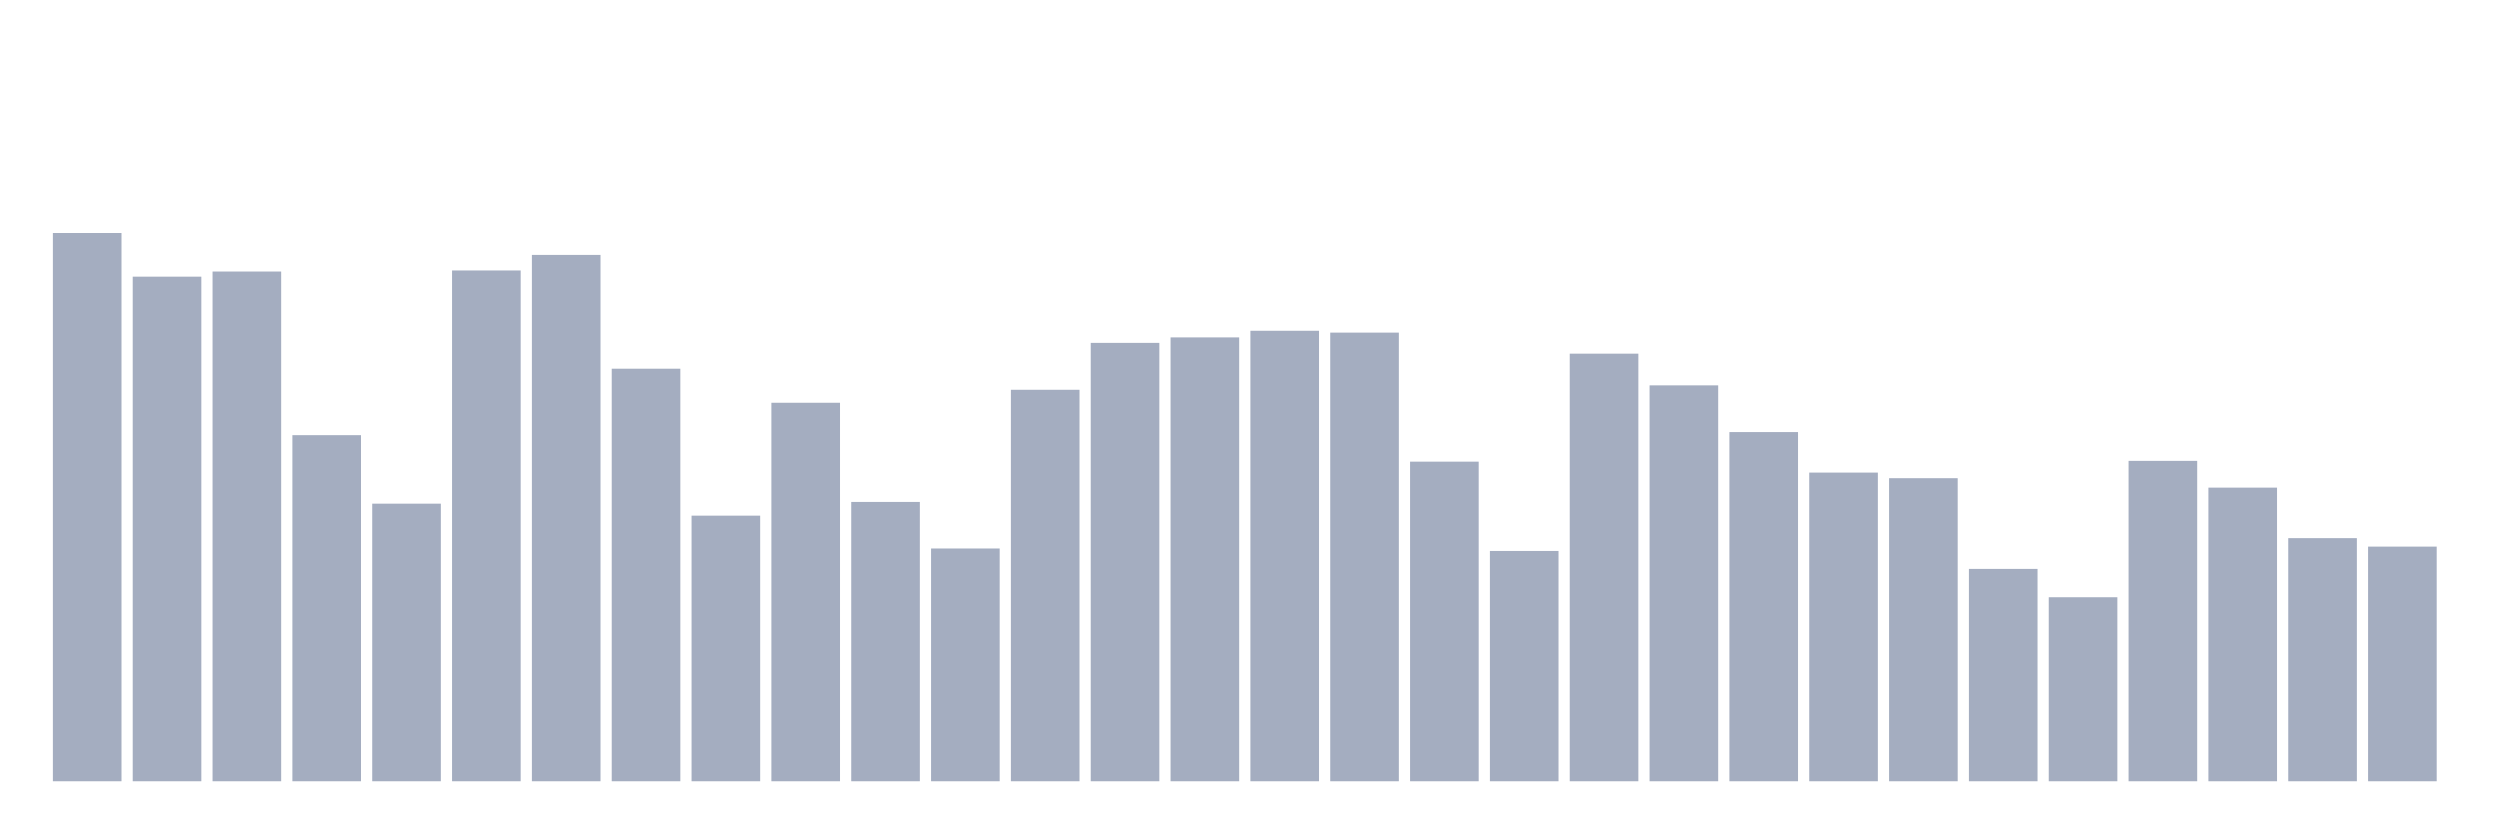
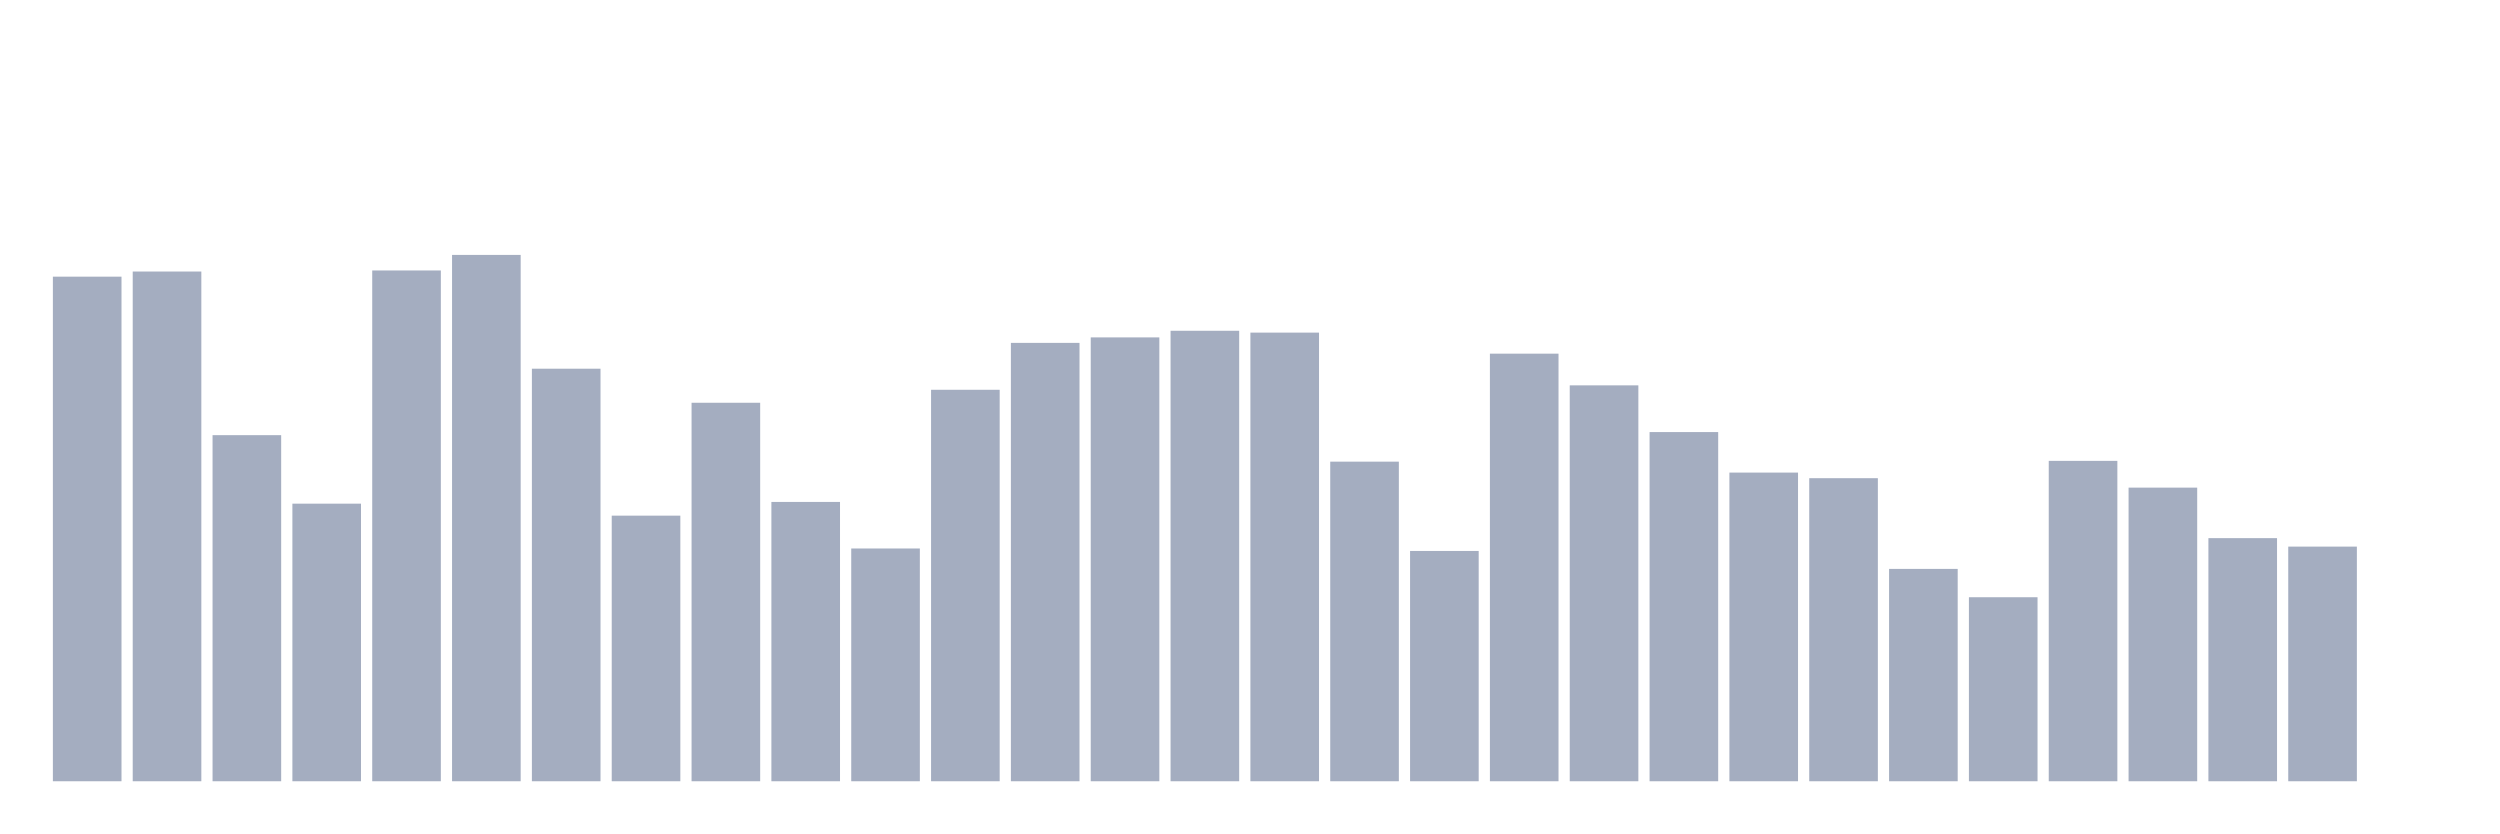
<svg xmlns="http://www.w3.org/2000/svg" viewBox="0 0 480 160">
  <g transform="translate(10,10)">
-     <rect class="bar" x="0.153" width="13.175" y="34.737" height="105.263" fill="rgb(164,173,192)" />
-     <rect class="bar" x="15.482" width="13.175" y="43.118" height="96.882" fill="rgb(164,173,192)" />
-     <rect class="bar" x="30.81" width="13.175" y="42.133" height="97.867" fill="rgb(164,173,192)" />
-     <rect class="bar" x="46.138" width="13.175" y="73.551" height="66.449" fill="rgb(164,173,192)" />
-     <rect class="bar" x="61.466" width="13.175" y="86.703" height="53.297" fill="rgb(164,173,192)" />
-     <rect class="bar" x="76.794" width="13.175" y="41.929" height="98.071" fill="rgb(164,173,192)" />
-     <rect class="bar" x="92.123" width="13.175" y="38.943" height="101.057" fill="rgb(164,173,192)" />
-     <rect class="bar" x="107.451" width="13.175" y="60.791" height="79.209" fill="rgb(164,173,192)" />
-     <rect class="bar" x="122.779" width="13.175" y="89.005" height="50.995" fill="rgb(164,173,192)" />
-     <rect class="bar" x="138.107" width="13.175" y="67.329" height="72.671" fill="rgb(164,173,192)" />
-     <rect class="bar" x="153.436" width="13.175" y="86.372" height="53.628" fill="rgb(164,173,192)" />
-     <rect class="bar" x="168.764" width="13.175" y="95.31" height="44.69" fill="rgb(164,173,192)" />
-     <rect class="bar" x="184.092" width="13.175" y="64.839" height="75.161" fill="rgb(164,173,192)" />
-     <rect class="bar" x="199.42" width="13.175" y="55.833" height="84.167" fill="rgb(164,173,192)" />
-     <rect class="bar" x="214.748" width="13.175" y="54.78" height="85.22" fill="rgb(164,173,192)" />
-     <rect class="bar" x="230.077" width="13.175" y="53.508" height="86.492" fill="rgb(164,173,192)" />
-     <rect class="bar" x="245.405" width="13.175" y="53.862" height="86.138" fill="rgb(164,173,192)" />
-     <rect class="bar" x="260.733" width="13.175" y="78.637" height="61.363" fill="rgb(164,173,192)" />
-     <rect class="bar" x="276.061" width="13.175" y="95.784" height="44.216" fill="rgb(164,173,192)" />
-     <rect class="bar" x="291.39" width="13.175" y="57.902" height="82.098" fill="rgb(164,173,192)" />
-     <rect class="bar" x="306.718" width="13.175" y="63.989" height="76.011" fill="rgb(164,173,192)" />
-     <rect class="bar" x="322.046" width="13.175" y="72.957" height="67.043" fill="rgb(164,173,192)" />
-     <rect class="bar" x="337.374" width="13.175" y="80.736" height="59.264" fill="rgb(164,173,192)" />
-     <rect class="bar" x="352.702" width="13.175" y="81.812" height="58.188" fill="rgb(164,173,192)" />
-     <rect class="bar" x="368.031" width="13.175" y="99.229" height="40.771" fill="rgb(164,173,192)" />
-     <rect class="bar" x="383.359" width="13.175" y="104.669" height="35.331" fill="rgb(164,173,192)" />
-     <rect class="bar" x="398.687" width="13.175" y="78.487" height="61.513" fill="rgb(164,173,192)" />
-     <rect class="bar" x="414.015" width="13.175" y="83.625" height="56.375" fill="rgb(164,173,192)" />
-     <rect class="bar" x="429.344" width="13.175" y="93.323" height="46.677" fill="rgb(164,173,192)" />
-     <rect class="bar" x="444.672" width="13.175" y="94.948" height="45.052" fill="rgb(164,173,192)" />
+     <rect class="bar" x="0.153" width="13.175" y="43.118" height="96.882" fill="rgb(164,173,192)" />
+     <rect class="bar" x="15.482" width="13.175" y="42.133" height="97.867" fill="rgb(164,173,192)" />
+     <rect class="bar" x="30.81" width="13.175" y="73.551" height="66.449" fill="rgb(164,173,192)" />
+     <rect class="bar" x="46.138" width="13.175" y="86.703" height="53.297" fill="rgb(164,173,192)" />
+     <rect class="bar" x="61.466" width="13.175" y="41.929" height="98.071" fill="rgb(164,173,192)" />
+     <rect class="bar" x="76.794" width="13.175" y="38.943" height="101.057" fill="rgb(164,173,192)" />
+     <rect class="bar" x="92.123" width="13.175" y="60.791" height="79.209" fill="rgb(164,173,192)" />
+     <rect class="bar" x="107.451" width="13.175" y="89.005" height="50.995" fill="rgb(164,173,192)" />
+     <rect class="bar" x="122.779" width="13.175" y="67.329" height="72.671" fill="rgb(164,173,192)" />
+     <rect class="bar" x="138.107" width="13.175" y="86.372" height="53.628" fill="rgb(164,173,192)" />
+     <rect class="bar" x="153.436" width="13.175" y="95.31" height="44.69" fill="rgb(164,173,192)" />
+     <rect class="bar" x="168.764" width="13.175" y="64.839" height="75.161" fill="rgb(164,173,192)" />
+     <rect class="bar" x="184.092" width="13.175" y="55.833" height="84.167" fill="rgb(164,173,192)" />
+     <rect class="bar" x="199.42" width="13.175" y="54.78" height="85.22" fill="rgb(164,173,192)" />
+     <rect class="bar" x="214.748" width="13.175" y="53.508" height="86.492" fill="rgb(164,173,192)" />
+     <rect class="bar" x="230.077" width="13.175" y="53.862" height="86.138" fill="rgb(164,173,192)" />
+     <rect class="bar" x="245.405" width="13.175" y="78.637" height="61.363" fill="rgb(164,173,192)" />
+     <rect class="bar" x="260.733" width="13.175" y="95.784" height="44.216" fill="rgb(164,173,192)" />
+     <rect class="bar" x="276.061" width="13.175" y="57.902" height="82.098" fill="rgb(164,173,192)" />
+     <rect class="bar" x="291.39" width="13.175" y="63.989" height="76.011" fill="rgb(164,173,192)" />
+     <rect class="bar" x="306.718" width="13.175" y="72.957" height="67.043" fill="rgb(164,173,192)" />
+     <rect class="bar" x="322.046" width="13.175" y="80.736" height="59.264" fill="rgb(164,173,192)" />
+     <rect class="bar" x="337.374" width="13.175" y="81.812" height="58.188" fill="rgb(164,173,192)" />
+     <rect class="bar" x="352.702" width="13.175" y="99.229" height="40.771" fill="rgb(164,173,192)" />
+     <rect class="bar" x="368.031" width="13.175" y="104.669" height="35.331" fill="rgb(164,173,192)" />
+     <rect class="bar" x="383.359" width="13.175" y="78.487" height="61.513" fill="rgb(164,173,192)" />
+     <rect class="bar" x="398.687" width="13.175" y="83.625" height="56.375" fill="rgb(164,173,192)" />
+     <rect class="bar" x="414.015" width="13.175" y="93.323" height="46.677" fill="rgb(164,173,192)" />
+     <rect class="bar" x="429.344" width="13.175" y="94.948" height="45.052" fill="rgb(164,173,192)" />
+     <rect class="bar" x="444.672" width="13.175" y="140" height="0" fill="rgb(164,173,192)" />
  </g>
</svg>
